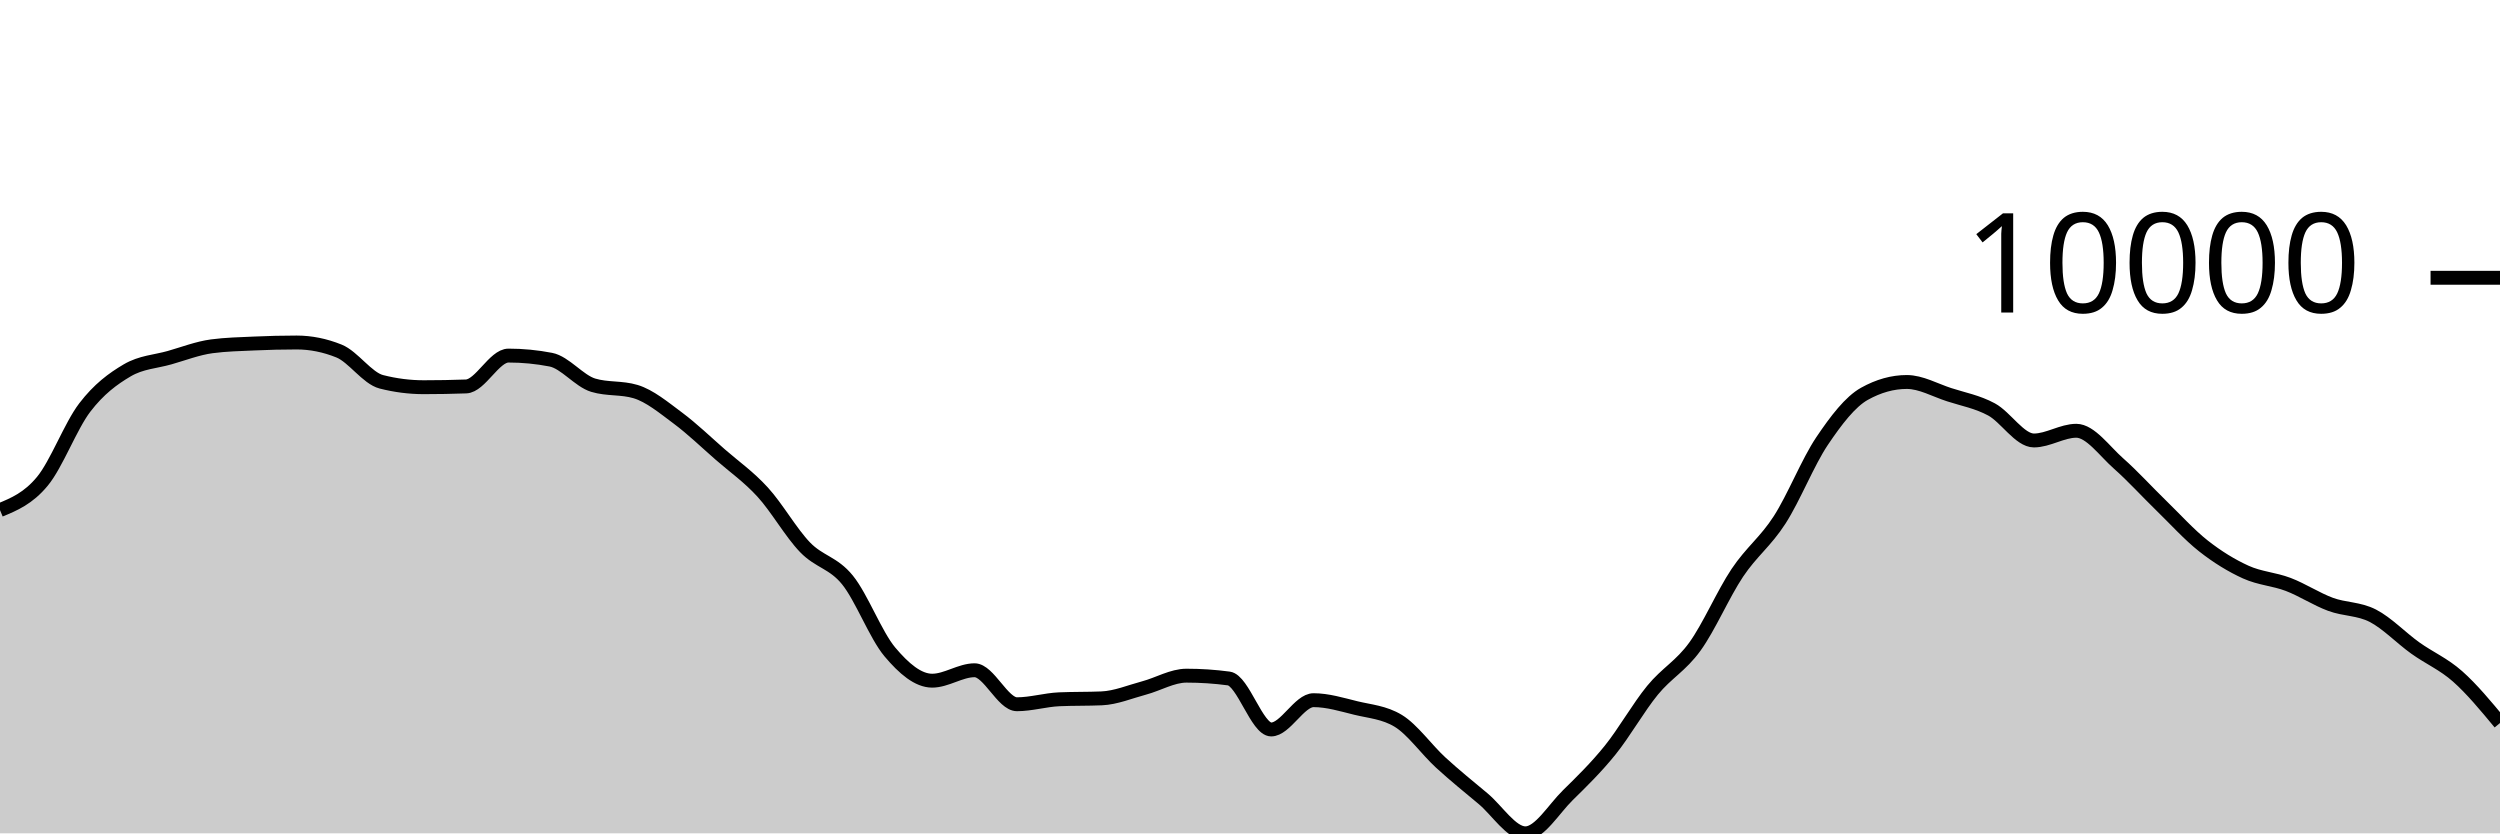
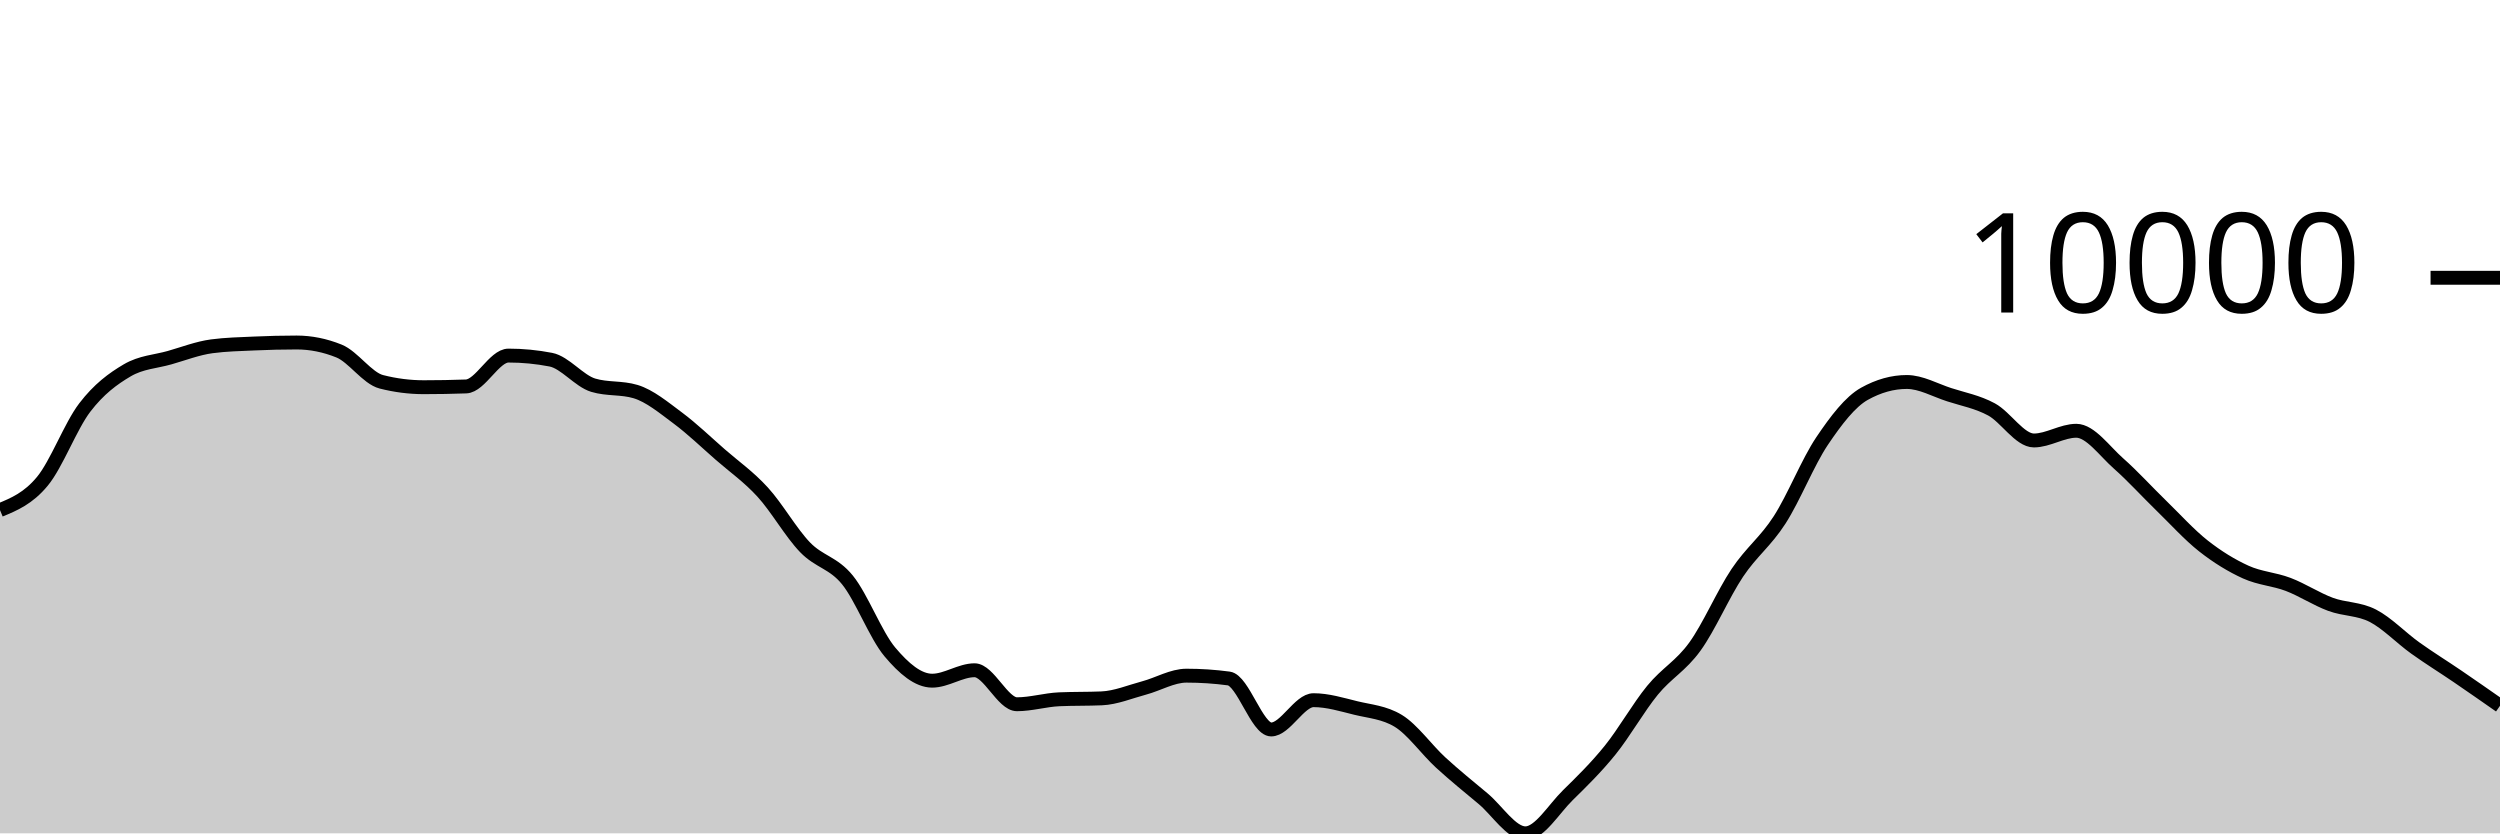
<svg xmlns="http://www.w3.org/2000/svg" viewBox="0 0 180 60">
  <g transform="translate(0,20)">
-     <path class="area" fill="rgba(0, 0, 0, 0.2)" d="M0,16.727C1.017,16.305,2.034,15.884,3.051,14.653C4.068,13.423,5.085,10.674,6.102,9.344C7.119,8.013,8.136,7.268,9.153,6.669C10.169,6.071,11.186,6.043,12.203,5.754C13.22,5.464,14.237,5.068,15.254,4.933C16.271,4.799,17.288,4.777,18.305,4.732C19.322,4.686,20.339,4.66,21.356,4.66C22.373,4.66,23.39,4.864,24.407,5.273C25.424,5.681,26.441,7.23,27.458,7.49C28.475,7.749,29.492,7.879,30.508,7.879C31.525,7.879,32.542,7.861,33.559,7.824C34.576,7.787,35.593,5.602,36.61,5.602C37.627,5.602,38.644,5.7,39.661,5.897C40.678,6.094,41.695,7.428,42.712,7.735C43.729,8.042,44.746,7.889,45.763,8.195C46.78,8.502,47.797,9.351,48.814,10.107C49.831,10.863,50.847,11.844,51.864,12.732C52.881,13.619,53.898,14.322,54.915,15.435C55.932,16.547,56.949,18.354,57.966,19.407C58.983,20.461,60,20.502,61.017,21.757C62.034,23.012,63.051,25.727,64.068,26.936C65.085,28.145,66.102,29.009,67.119,29.009C68.136,29.009,69.153,28.258,70.169,28.258C71.186,28.258,72.203,30.706,73.22,30.706C74.237,30.706,75.254,30.392,76.271,30.348C77.288,30.304,78.305,30.326,79.322,30.282C80.339,30.238,81.356,29.806,82.373,29.534C83.39,29.262,84.407,28.648,85.424,28.648C86.441,28.648,87.458,28.715,88.475,28.851C89.492,28.987,90.508,32.522,91.525,32.522C92.542,32.522,93.559,30.413,94.576,30.413C95.593,30.413,96.61,30.729,97.627,30.978C98.644,31.226,99.661,31.286,100.678,31.903C101.695,32.52,102.712,33.969,103.729,34.902C104.746,35.835,105.763,36.652,106.78,37.502C107.797,38.352,108.814,40,109.831,40C110.847,40,111.864,38.257,112.881,37.258C113.898,36.259,114.915,35.266,115.932,34.006C116.949,32.745,117.966,30.938,118.983,29.696C120,28.454,121.017,27.961,122.034,26.553C123.051,25.145,124.068,22.768,125.085,21.247C126.102,19.726,127.119,19.008,128.136,17.428C129.153,15.847,130.169,13.273,131.186,11.761C132.203,10.249,133.22,8.924,134.237,8.355C135.254,7.787,136.271,7.503,137.288,7.503C138.305,7.503,139.322,8.089,140.339,8.418C141.356,8.748,142.373,8.93,143.39,9.479C144.407,10.029,145.424,11.714,146.441,11.714C147.458,11.714,148.475,11.015,149.492,11.015C150.508,11.015,151.525,12.482,152.542,13.377C153.559,14.273,154.576,15.398,155.593,16.386C156.61,17.374,157.627,18.505,158.644,19.306C159.661,20.106,160.678,20.728,161.695,21.19C162.712,21.652,163.729,21.69,164.746,22.077C165.763,22.464,166.78,23.136,167.797,23.512C168.814,23.889,169.831,23.811,170.847,24.334C171.864,24.858,172.881,25.927,173.898,26.655C174.915,27.383,175.932,27.802,176.949,28.702C177.966,29.603,178.983,30.831,180,32.058L180,40C178.983,40,177.966,40,176.949,40C175.932,40,174.915,40,173.898,40C172.881,40,171.864,40,170.847,40C169.831,40,168.814,40,167.797,40C166.78,40,165.763,40,164.746,40C163.729,40,162.712,40,161.695,40C160.678,40,159.661,40,158.644,40C157.627,40,156.61,40,155.593,40C154.576,40,153.559,40,152.542,40C151.525,40,150.508,40,149.492,40C148.475,40,147.458,40,146.441,40C145.424,40,144.407,40,143.39,40C142.373,40,141.356,40,140.339,40C139.322,40,138.305,40,137.288,40C136.271,40,135.254,40,134.237,40C133.22,40,132.203,40,131.186,40C130.169,40,129.153,40,128.136,40C127.119,40,126.102,40,125.085,40C124.068,40,123.051,40,122.034,40C121.017,40,120,40,118.983,40C117.966,40,116.949,40,115.932,40C114.915,40,113.898,40,112.881,40C111.864,40,110.847,40,109.831,40C108.814,40,107.797,40,106.78,40C105.763,40,104.746,40,103.729,40C102.712,40,101.695,40,100.678,40C99.661,40,98.644,40,97.627,40C96.61,40,95.593,40,94.576,40C93.559,40,92.542,40,91.525,40C90.508,40,89.492,40,88.475,40C87.458,40,86.441,40,85.424,40C84.407,40,83.39,40,82.373,40C81.356,40,80.339,40,79.322,40C78.305,40,77.288,40,76.271,40C75.254,40,74.237,40,73.22,40C72.203,40,71.186,40,70.169,40C69.153,40,68.136,40,67.119,40C66.102,40,65.085,40,64.068,40C63.051,40,62.034,40,61.017,40C60,40,58.983,40,57.966,40C56.949,40,55.932,40,54.915,40C53.898,40,52.881,40,51.864,40C50.847,40,49.831,40,48.814,40C47.797,40,46.78,40,45.763,40C44.746,40,43.729,40,42.712,40C41.695,40,40.678,40,39.661,40C38.644,40,37.627,40,36.61,40C35.593,40,34.576,40,33.559,40C32.542,40,31.525,40,30.508,40C29.492,40,28.475,40,27.458,40C26.441,40,25.424,40,24.407,40C23.39,40,22.373,40,21.356,40C20.339,40,19.322,40,18.305,40C17.288,40,16.271,40,15.254,40C14.237,40,13.22,40,12.203,40C11.186,40,10.169,40,9.153,40C8.136,40,7.119,40,6.102,40C5.085,40,4.068,40,3.051,40C2.034,40,1.017,40,0,40Z" />
-     <path class="line" stroke="black" fill="none" d="M0,16.727C1.017,16.305,2.034,15.884,3.051,14.653C4.068,13.423,5.085,10.674,6.102,9.344C7.119,8.013,8.136,7.268,9.153,6.669C10.169,6.071,11.186,6.043,12.203,5.754C13.22,5.464,14.237,5.068,15.254,4.933C16.271,4.799,17.288,4.777,18.305,4.732C19.322,4.686,20.339,4.66,21.356,4.66C22.373,4.66,23.39,4.864,24.407,5.273C25.424,5.681,26.441,7.23,27.458,7.49C28.475,7.749,29.492,7.879,30.508,7.879C31.525,7.879,32.542,7.861,33.559,7.824C34.576,7.787,35.593,5.602,36.61,5.602C37.627,5.602,38.644,5.7,39.661,5.897C40.678,6.094,41.695,7.428,42.712,7.735C43.729,8.042,44.746,7.889,45.763,8.195C46.78,8.502,47.797,9.351,48.814,10.107C49.831,10.863,50.847,11.844,51.864,12.732C52.881,13.619,53.898,14.322,54.915,15.435C55.932,16.547,56.949,18.354,57.966,19.407C58.983,20.461,60,20.502,61.017,21.757C62.034,23.012,63.051,25.727,64.068,26.936C65.085,28.145,66.102,29.009,67.119,29.009C68.136,29.009,69.153,28.258,70.169,28.258C71.186,28.258,72.203,30.706,73.22,30.706C74.237,30.706,75.254,30.392,76.271,30.348C77.288,30.304,78.305,30.326,79.322,30.282C80.339,30.238,81.356,29.806,82.373,29.534C83.39,29.262,84.407,28.648,85.424,28.648C86.441,28.648,87.458,28.715,88.475,28.851C89.492,28.987,90.508,32.522,91.525,32.522C92.542,32.522,93.559,30.413,94.576,30.413C95.593,30.413,96.61,30.729,97.627,30.978C98.644,31.226,99.661,31.286,100.678,31.903C101.695,32.52,102.712,33.969,103.729,34.902C104.746,35.835,105.763,36.652,106.78,37.502C107.797,38.352,108.814,40,109.831,40C110.847,40,111.864,38.257,112.881,37.258C113.898,36.259,114.915,35.266,115.932,34.006C116.949,32.745,117.966,30.938,118.983,29.696C120,28.454,121.017,27.961,122.034,26.553C123.051,25.145,124.068,22.768,125.085,21.247C126.102,19.726,127.119,19.008,128.136,17.428C129.153,15.847,130.169,13.273,131.186,11.761C132.203,10.249,133.22,8.924,134.237,8.355C135.254,7.787,136.271,7.503,137.288,7.503C138.305,7.503,139.322,8.089,140.339,8.418C141.356,8.748,142.373,8.93,143.39,9.479C144.407,10.029,145.424,11.714,146.441,11.714C147.458,11.714,148.475,11.015,149.492,11.015C150.508,11.015,151.525,12.482,152.542,13.377C153.559,14.273,154.576,15.398,155.593,16.386C156.61,17.374,157.627,18.505,158.644,19.306C159.661,20.106,160.678,20.728,161.695,21.19C162.712,21.652,163.729,21.69,164.746,22.077C165.763,22.464,166.78,23.136,167.797,23.512C168.814,23.889,169.831,23.811,170.847,24.334C171.864,24.858,172.881,25.927,173.898,26.655C174.915,27.383,175.932,27.802,176.949,28.702C177.966,29.603,178.983,30.831,180,32.058" />
+     <path class="area" fill="rgba(0, 0, 0, 0.2)" d="M0,16.727C1.017,16.305,2.034,15.884,3.051,14.653C4.068,13.423,5.085,10.674,6.102,9.344C7.119,8.013,8.136,7.268,9.153,6.669C10.169,6.071,11.186,6.043,12.203,5.754C13.22,5.464,14.237,5.068,15.254,4.933C16.271,4.799,17.288,4.777,18.305,4.732C19.322,4.686,20.339,4.66,21.356,4.66C22.373,4.66,23.39,4.864,24.407,5.273C25.424,5.681,26.441,7.23,27.458,7.49C28.475,7.749,29.492,7.879,30.508,7.879C31.525,7.879,32.542,7.861,33.559,7.824C34.576,7.787,35.593,5.602,36.61,5.602C37.627,5.602,38.644,5.7,39.661,5.897C40.678,6.094,41.695,7.428,42.712,7.735C43.729,8.042,44.746,7.889,45.763,8.195C46.78,8.502,47.797,9.351,48.814,10.107C49.831,10.863,50.847,11.844,51.864,12.732C52.881,13.619,53.898,14.322,54.915,15.435C55.932,16.547,56.949,18.354,57.966,19.407C58.983,20.461,60,20.502,61.017,21.757C62.034,23.012,63.051,25.727,64.068,26.936C65.085,28.145,66.102,29.009,67.119,29.009C68.136,29.009,69.153,28.258,70.169,28.258C71.186,28.258,72.203,30.706,73.22,30.706C74.237,30.706,75.254,30.392,76.271,30.348C77.288,30.304,78.305,30.326,79.322,30.282C80.339,30.238,81.356,29.806,82.373,29.534C83.39,29.262,84.407,28.648,85.424,28.648C86.441,28.648,87.458,28.715,88.475,28.851C89.492,28.987,90.508,32.522,91.525,32.522C92.542,32.522,93.559,30.413,94.576,30.413C95.593,30.413,96.61,30.729,97.627,30.978C98.644,31.226,99.661,31.286,100.678,31.903C101.695,32.52,102.712,33.969,103.729,34.902C104.746,35.835,105.763,36.652,106.78,37.502C107.797,38.352,108.814,40,109.831,40C110.847,40,111.864,38.257,112.881,37.258C113.898,36.259,114.915,35.266,115.932,34.006C116.949,32.745,117.966,30.938,118.983,29.696C120,28.454,121.017,27.961,122.034,26.553C123.051,25.145,124.068,22.768,125.085,21.247C126.102,19.726,127.119,19.008,128.136,17.428C129.153,15.847,130.169,13.273,131.186,11.761C132.203,10.249,133.22,8.924,134.237,8.355C135.254,7.787,136.271,7.503,137.288,7.503C138.305,7.503,139.322,8.089,140.339,8.418C141.356,8.748,142.373,8.93,143.39,9.479C144.407,10.029,145.424,11.714,146.441,11.714C147.458,11.714,148.475,11.015,149.492,11.015C150.508,11.015,151.525,12.482,152.542,13.377C153.559,14.273,154.576,15.398,155.593,16.386C156.61,17.374,157.627,18.505,158.644,19.306C159.661,20.106,160.678,20.728,161.695,21.19C162.712,21.652,163.729,21.69,164.746,22.077C165.763,22.464,166.78,23.136,167.797,23.512C168.814,23.889,169.831,23.811,170.847,24.334C171.864,24.858,172.881,25.927,173.898,26.655C174.915,27.383,175.932,28.009,176.949,28.702C177.966,29.396,178.983,30.106,180,30.816L180,40C178.983,40,177.966,40,176.949,40C175.932,40,174.915,40,173.898,40C172.881,40,171.864,40,170.847,40C169.831,40,168.814,40,167.797,40C166.78,40,165.763,40,164.746,40C163.729,40,162.712,40,161.695,40C160.678,40,159.661,40,158.644,40C157.627,40,156.61,40,155.593,40C154.576,40,153.559,40,152.542,40C151.525,40,150.508,40,149.492,40C148.475,40,147.458,40,146.441,40C145.424,40,144.407,40,143.39,40C142.373,40,141.356,40,140.339,40C139.322,40,138.305,40,137.288,40C136.271,40,135.254,40,134.237,40C133.22,40,132.203,40,131.186,40C130.169,40,129.153,40,128.136,40C127.119,40,126.102,40,125.085,40C124.068,40,123.051,40,122.034,40C121.017,40,120,40,118.983,40C117.966,40,116.949,40,115.932,40C114.915,40,113.898,40,112.881,40C111.864,40,110.847,40,109.831,40C108.814,40,107.797,40,106.78,40C105.763,40,104.746,40,103.729,40C102.712,40,101.695,40,100.678,40C99.661,40,98.644,40,97.627,40C96.61,40,95.593,40,94.576,40C93.559,40,92.542,40,91.525,40C90.508,40,89.492,40,88.475,40C87.458,40,86.441,40,85.424,40C84.407,40,83.39,40,82.373,40C81.356,40,80.339,40,79.322,40C78.305,40,77.288,40,76.271,40C75.254,40,74.237,40,73.22,40C72.203,40,71.186,40,70.169,40C69.153,40,68.136,40,67.119,40C66.102,40,65.085,40,64.068,40C63.051,40,62.034,40,61.017,40C60,40,58.983,40,57.966,40C56.949,40,55.932,40,54.915,40C53.898,40,52.881,40,51.864,40C50.847,40,49.831,40,48.814,40C47.797,40,46.78,40,45.763,40C44.746,40,43.729,40,42.712,40C41.695,40,40.678,40,39.661,40C38.644,40,37.627,40,36.61,40C35.593,40,34.576,40,33.559,40C32.542,40,31.525,40,30.508,40C29.492,40,28.475,40,27.458,40C26.441,40,25.424,40,24.407,40C23.39,40,22.373,40,21.356,40C20.339,40,19.322,40,18.305,40C17.288,40,16.271,40,15.254,40C14.237,40,13.22,40,12.203,40C11.186,40,10.169,40,9.153,40C8.136,40,7.119,40,6.102,40C5.085,40,4.068,40,3.051,40C2.034,40,1.017,40,0,40Z" />
+     <path class="line" stroke="black" fill="none" d="M0,16.727C1.017,16.305,2.034,15.884,3.051,14.653C4.068,13.423,5.085,10.674,6.102,9.344C7.119,8.013,8.136,7.268,9.153,6.669C10.169,6.071,11.186,6.043,12.203,5.754C13.22,5.464,14.237,5.068,15.254,4.933C16.271,4.799,17.288,4.777,18.305,4.732C19.322,4.686,20.339,4.66,21.356,4.66C22.373,4.66,23.39,4.864,24.407,5.273C25.424,5.681,26.441,7.23,27.458,7.49C28.475,7.749,29.492,7.879,30.508,7.879C31.525,7.879,32.542,7.861,33.559,7.824C34.576,7.787,35.593,5.602,36.61,5.602C37.627,5.602,38.644,5.7,39.661,5.897C40.678,6.094,41.695,7.428,42.712,7.735C43.729,8.042,44.746,7.889,45.763,8.195C46.78,8.502,47.797,9.351,48.814,10.107C49.831,10.863,50.847,11.844,51.864,12.732C52.881,13.619,53.898,14.322,54.915,15.435C55.932,16.547,56.949,18.354,57.966,19.407C58.983,20.461,60,20.502,61.017,21.757C62.034,23.012,63.051,25.727,64.068,26.936C65.085,28.145,66.102,29.009,67.119,29.009C68.136,29.009,69.153,28.258,70.169,28.258C71.186,28.258,72.203,30.706,73.22,30.706C74.237,30.706,75.254,30.392,76.271,30.348C77.288,30.304,78.305,30.326,79.322,30.282C80.339,30.238,81.356,29.806,82.373,29.534C83.39,29.262,84.407,28.648,85.424,28.648C86.441,28.648,87.458,28.715,88.475,28.851C89.492,28.987,90.508,32.522,91.525,32.522C92.542,32.522,93.559,30.413,94.576,30.413C95.593,30.413,96.61,30.729,97.627,30.978C98.644,31.226,99.661,31.286,100.678,31.903C101.695,32.52,102.712,33.969,103.729,34.902C104.746,35.835,105.763,36.652,106.78,37.502C107.797,38.352,108.814,40,109.831,40C110.847,40,111.864,38.257,112.881,37.258C113.898,36.259,114.915,35.266,115.932,34.006C116.949,32.745,117.966,30.938,118.983,29.696C120,28.454,121.017,27.961,122.034,26.553C123.051,25.145,124.068,22.768,125.085,21.247C126.102,19.726,127.119,19.008,128.136,17.428C129.153,15.847,130.169,13.273,131.186,11.761C132.203,10.249,133.22,8.924,134.237,8.355C135.254,7.787,136.271,7.503,137.288,7.503C138.305,7.503,139.322,8.089,140.339,8.418C141.356,8.748,142.373,8.93,143.39,9.479C144.407,10.029,145.424,11.714,146.441,11.714C147.458,11.714,148.475,11.015,149.492,11.015C150.508,11.015,151.525,12.482,152.542,13.377C153.559,14.273,154.576,15.398,155.593,16.386C156.61,17.374,157.627,18.505,158.644,19.306C159.661,20.106,160.678,20.728,161.695,21.19C162.712,21.652,163.729,21.69,164.746,22.077C165.763,22.464,166.78,23.136,167.797,23.512C168.814,23.889,169.831,23.811,170.847,24.334C171.864,24.858,172.881,25.927,173.898,26.655C174.915,27.383,175.932,28.009,176.949,28.702C177.966,29.396,178.983,30.106,180,30.816" />
    <path class="axis-ceiling" stroke-width="1" stroke="black" fill="none" d="M175,0L180,0" />
    <text class="axis-ceiling-label" font-family="sans-serif" text-anchor="end" font-size="10px" x="170" y="2.5">10000</text>
  </g>
</svg>
